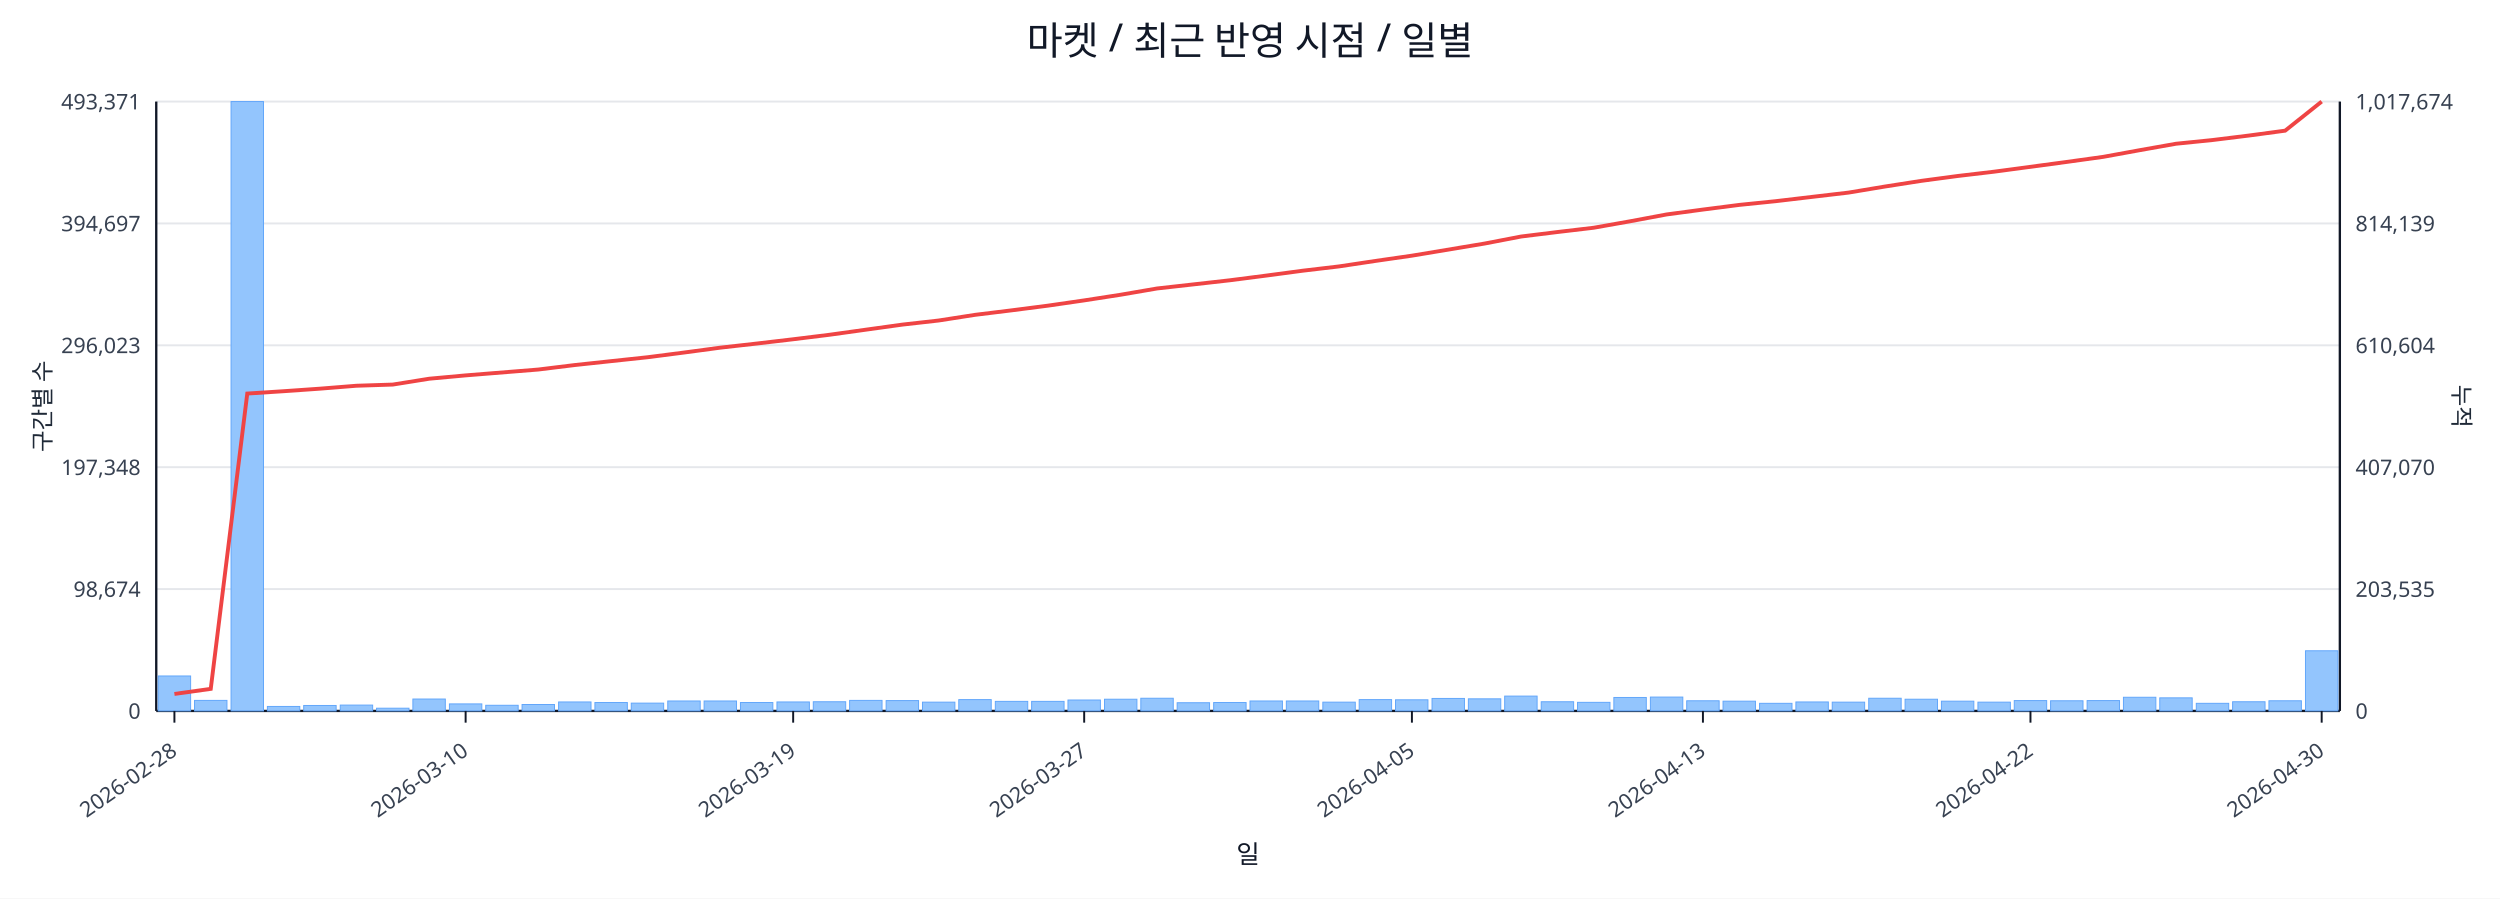
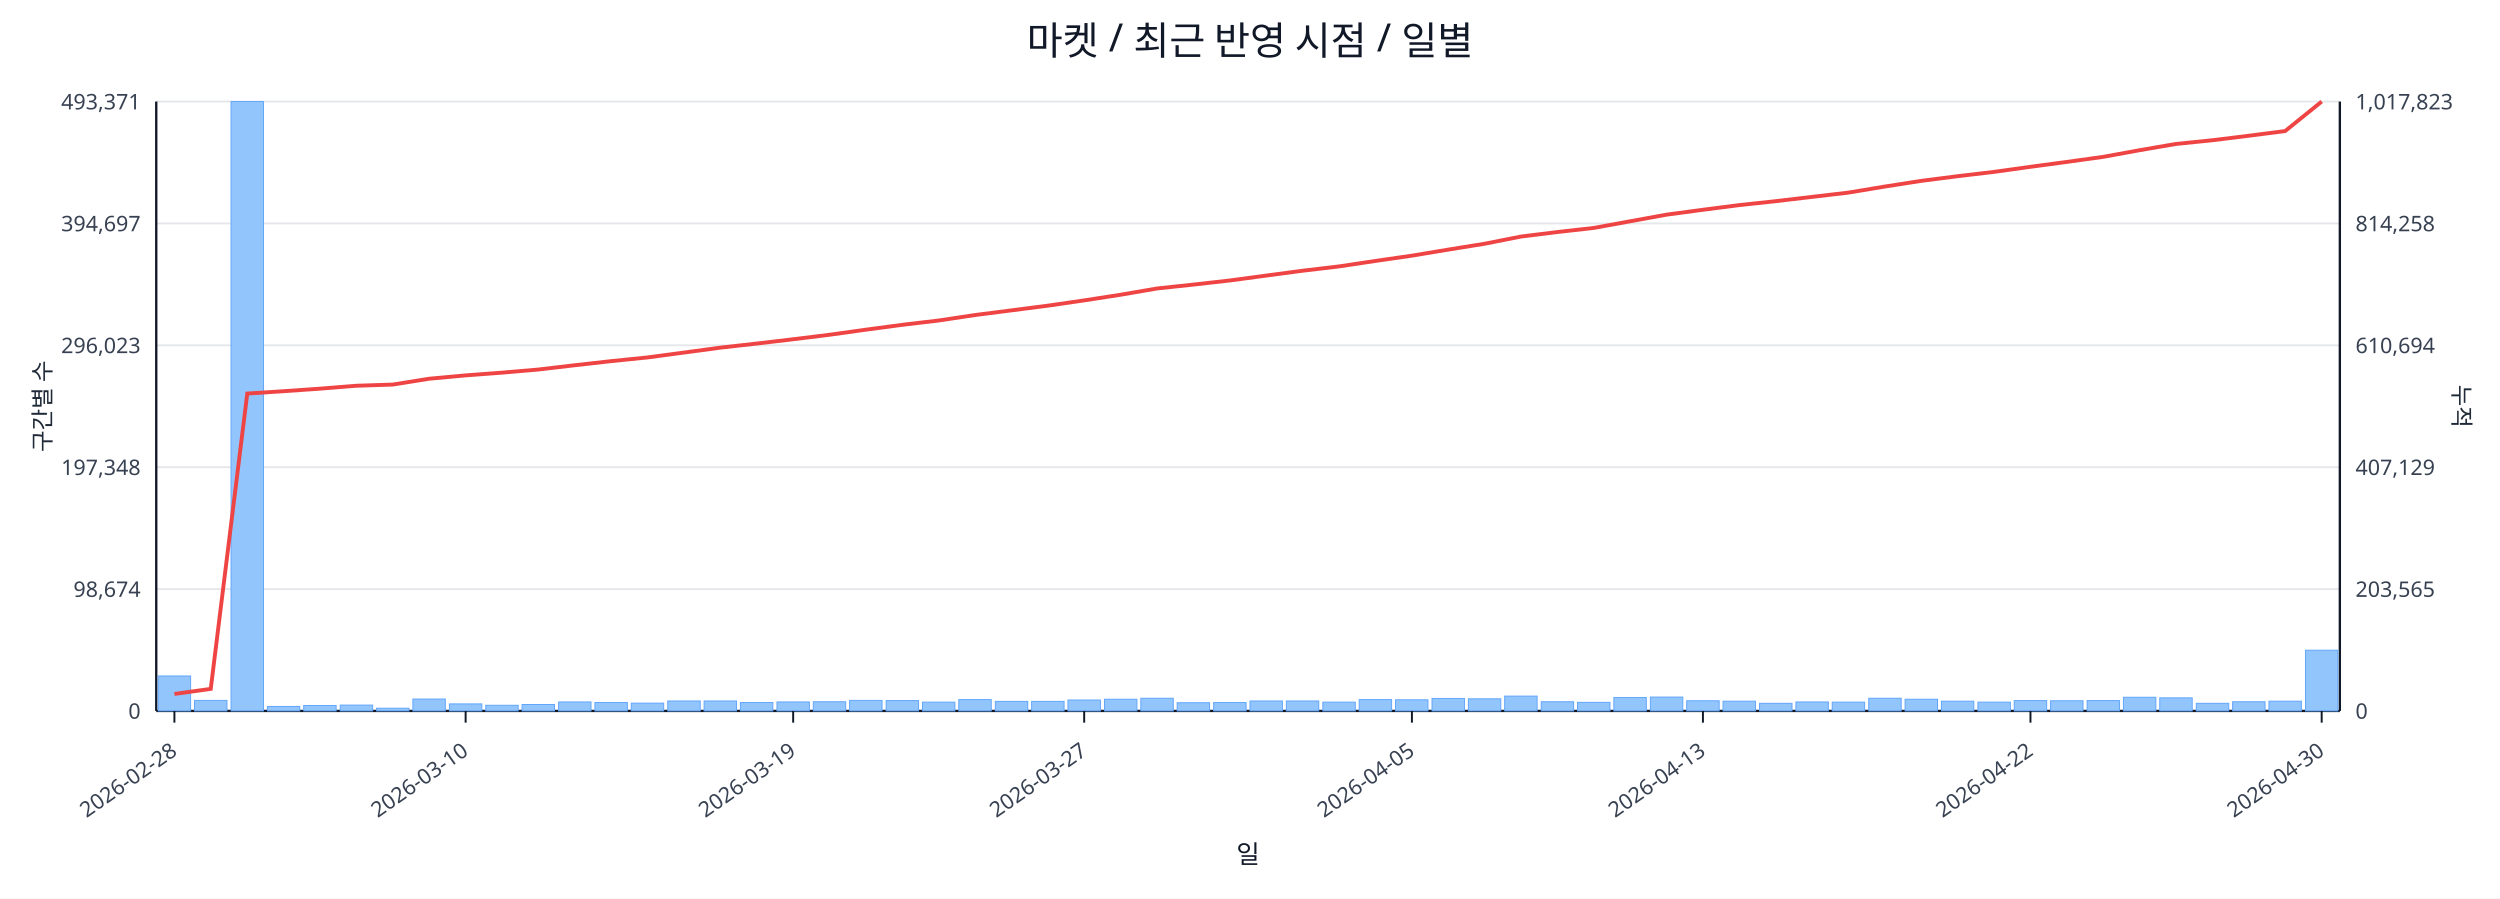
<svg xmlns="http://www.w3.org/2000/svg" width="1280" height="460" viewBox="0 0 1280 460">
  <rect x="0" y="0" width="100%" height="100%" fill="#ffffff" />
  <text x="640.0" y="28" font-size="20" text-anchor="middle" font-family="sans-serif" fill="#111827">마켓 / 최근 반영 시점 / 일별</text>
  <line x1="80.0" y1="52.0" x2="1198.0" y2="52.0" stroke="#e5e7eb" stroke-width="1" />
  <text x="72.0" y="56.0" font-size="11" text-anchor="end" font-family="sans-serif" fill="#374151">493,371</text>
-   <text x="1206.0" y="56.0" font-size="11" text-anchor="start" font-family="sans-serif" fill="#374151">1,017,674</text>
+   <text x="1206.0" y="56.0" font-size="11" text-anchor="start" font-family="sans-serif" fill="#374151">1,017,823</text>
  <line x1="80.0" y1="114.4" x2="1198.0" y2="114.4" stroke="#e5e7eb" stroke-width="1" />
  <text x="72.0" y="118.4" font-size="11" text-anchor="end" font-family="sans-serif" fill="#374151">394,697</text>
-   <text x="1206.0" y="118.4" font-size="11" text-anchor="start" font-family="sans-serif" fill="#374151">814,139</text>
+   <text x="1206.0" y="118.4" font-size="11" text-anchor="start" font-family="sans-serif" fill="#374151">814,258</text>
  <line x1="80.0" y1="176.8" x2="1198.0" y2="176.8" stroke="#e5e7eb" stroke-width="1" />
  <text x="72.0" y="180.8" font-size="11" text-anchor="end" font-family="sans-serif" fill="#374151">296,023</text>
-   <text x="1206.0" y="180.8" font-size="11" text-anchor="start" font-family="sans-serif" fill="#374151">610,604</text>
+   <text x="1206.0" y="180.8" font-size="11" text-anchor="start" font-family="sans-serif" fill="#374151">610,694</text>
  <line x1="80.0" y1="239.2" x2="1198.0" y2="239.2" stroke="#e5e7eb" stroke-width="1" />
  <text x="72.0" y="243.2" font-size="11" text-anchor="end" font-family="sans-serif" fill="#374151">197,348</text>
-   <text x="1206.0" y="243.2" font-size="11" text-anchor="start" font-family="sans-serif" fill="#374151">407,070</text>
+   <text x="1206.0" y="243.2" font-size="11" text-anchor="start" font-family="sans-serif" fill="#374151">407,129</text>
  <line x1="80.0" y1="301.6" x2="1198.0" y2="301.6" stroke="#e5e7eb" stroke-width="1" />
  <text x="72.0" y="305.6" font-size="11" text-anchor="end" font-family="sans-serif" fill="#374151">98,674</text>
-   <text x="1206.0" y="305.6" font-size="11" text-anchor="start" font-family="sans-serif" fill="#374151">203,535</text>
+   <text x="1206.0" y="305.6" font-size="11" text-anchor="start" font-family="sans-serif" fill="#374151">203,565</text>
  <line x1="80.0" y1="364.0" x2="1198.0" y2="364.0" stroke="#e5e7eb" stroke-width="1" />
  <text x="72.0" y="368.0" font-size="11" text-anchor="end" font-family="sans-serif" fill="#374151">0</text>
  <text x="1206.0" y="368.0" font-size="11" text-anchor="start" font-family="sans-serif" fill="#374151">0</text>
  <line x1="80.0" y1="364.0" x2="1198.0" y2="364.0" stroke="#111827" stroke-width="1.2" />
  <line x1="80.0" y1="52.0" x2="80.0" y2="364.0" stroke="#111827" stroke-width="1.2" />
  <line x1="1198.0" y1="52.0" x2="1198.0" y2="364.0" stroke="#111827" stroke-width="1.2" />
  <rect x="81.0" y="346.1" width="16.6" height="17.9" fill="#93c5fd" stroke="#60a5fa" stroke-width="0.5" />
  <rect x="99.6" y="358.6" width="16.6" height="5.4" fill="#93c5fd" stroke="#60a5fa" stroke-width="0.5" />
  <rect x="118.3" y="52.0" width="16.6" height="312.0" fill="#93c5fd" stroke="#60a5fa" stroke-width="0.5" />
  <rect x="136.9" y="361.7" width="16.6" height="2.3" fill="#93c5fd" stroke="#60a5fa" stroke-width="0.5" />
  <rect x="155.5" y="361.2" width="16.6" height="2.8" fill="#93c5fd" stroke="#60a5fa" stroke-width="0.5" />
  <rect x="174.2" y="361.0" width="16.6" height="3.0" fill="#93c5fd" stroke="#60a5fa" stroke-width="0.5" />
  <rect x="192.8" y="362.6" width="16.6" height="1.4" fill="#93c5fd" stroke="#60a5fa" stroke-width="0.5" />
  <rect x="211.4" y="357.9" width="16.6" height="6.1" fill="#93c5fd" stroke="#60a5fa" stroke-width="0.5" />
  <rect x="230.1" y="360.4" width="16.6" height="3.6" fill="#93c5fd" stroke="#60a5fa" stroke-width="0.5" />
  <rect x="248.7" y="361.1" width="16.6" height="2.9" fill="#93c5fd" stroke="#60a5fa" stroke-width="0.5" />
  <rect x="267.3" y="360.7" width="16.6" height="3.3" fill="#93c5fd" stroke="#60a5fa" stroke-width="0.5" />
  <rect x="286.0" y="359.4" width="16.6" height="4.6" fill="#93c5fd" stroke="#60a5fa" stroke-width="0.5" />
  <rect x="304.6" y="359.7" width="16.6" height="4.3" fill="#93c5fd" stroke="#60a5fa" stroke-width="0.5" />
  <rect x="323.2" y="360.0" width="16.6" height="4.0" fill="#93c5fd" stroke="#60a5fa" stroke-width="0.5" />
  <rect x="341.9" y="358.9" width="16.6" height="5.1" fill="#93c5fd" stroke="#60a5fa" stroke-width="0.5" />
  <rect x="360.5" y="358.9" width="16.6" height="5.1" fill="#93c5fd" stroke="#60a5fa" stroke-width="0.5" />
  <rect x="379.1" y="359.7" width="16.6" height="4.3" fill="#93c5fd" stroke="#60a5fa" stroke-width="0.5" />
  <rect x="397.8" y="359.4" width="16.6" height="4.6" fill="#93c5fd" stroke="#60a5fa" stroke-width="0.5" />
  <rect x="416.4" y="359.3" width="16.6" height="4.7" fill="#93c5fd" stroke="#60a5fa" stroke-width="0.5" />
  <rect x="435.0" y="358.6" width="16.6" height="5.4" fill="#93c5fd" stroke="#60a5fa" stroke-width="0.5" />
  <rect x="453.7" y="358.7" width="16.6" height="5.3" fill="#93c5fd" stroke="#60a5fa" stroke-width="0.5" />
  <rect x="472.3" y="359.5" width="16.6" height="4.5" fill="#93c5fd" stroke="#60a5fa" stroke-width="0.5" />
  <rect x="490.9" y="358.2" width="16.6" height="5.8" fill="#93c5fd" stroke="#60a5fa" stroke-width="0.5" />
  <rect x="509.6" y="359.1" width="16.6" height="4.9" fill="#93c5fd" stroke="#60a5fa" stroke-width="0.5" />
  <rect x="528.2" y="359.1" width="16.6" height="4.9" fill="#93c5fd" stroke="#60a5fa" stroke-width="0.5" />
  <rect x="546.8" y="358.4" width="16.6" height="5.6" fill="#93c5fd" stroke="#60a5fa" stroke-width="0.5" />
  <rect x="565.5" y="358.0" width="16.6" height="6.0" fill="#93c5fd" stroke="#60a5fa" stroke-width="0.5" />
  <rect x="584.1" y="357.5" width="16.6" height="6.5" fill="#93c5fd" stroke="#60a5fa" stroke-width="0.5" />
  <rect x="602.7" y="359.8" width="16.6" height="4.2" fill="#93c5fd" stroke="#60a5fa" stroke-width="0.5" />
  <rect x="621.4" y="359.7" width="16.6" height="4.3" fill="#93c5fd" stroke="#60a5fa" stroke-width="0.5" />
  <rect x="640.0" y="358.9" width="16.6" height="5.1" fill="#93c5fd" stroke="#60a5fa" stroke-width="0.5" />
  <rect x="658.6" y="358.9" width="16.6" height="5.1" fill="#93c5fd" stroke="#60a5fa" stroke-width="0.5" />
  <rect x="677.3" y="359.5" width="16.6" height="4.5" fill="#93c5fd" stroke="#60a5fa" stroke-width="0.5" />
  <rect x="695.9" y="358.2" width="16.6" height="5.8" fill="#93c5fd" stroke="#60a5fa" stroke-width="0.5" />
  <rect x="714.5" y="358.3" width="16.6" height="5.7" fill="#93c5fd" stroke="#60a5fa" stroke-width="0.5" />
  <rect x="733.2" y="357.6" width="16.6" height="6.4" fill="#93c5fd" stroke="#60a5fa" stroke-width="0.5" />
  <rect x="751.8" y="357.8" width="16.6" height="6.2" fill="#93c5fd" stroke="#60a5fa" stroke-width="0.5" />
  <rect x="770.4" y="356.4" width="16.6" height="7.6" fill="#93c5fd" stroke="#60a5fa" stroke-width="0.5" />
  <rect x="789.1" y="359.3" width="16.6" height="4.7" fill="#93c5fd" stroke="#60a5fa" stroke-width="0.5" />
  <rect x="807.7" y="359.6" width="16.6" height="4.4" fill="#93c5fd" stroke="#60a5fa" stroke-width="0.5" />
  <rect x="826.3" y="357.1" width="16.6" height="6.9" fill="#93c5fd" stroke="#60a5fa" stroke-width="0.5" />
  <rect x="845.0" y="356.9" width="16.6" height="7.1" fill="#93c5fd" stroke="#60a5fa" stroke-width="0.5" />
  <rect x="863.6" y="358.8" width="16.6" height="5.2" fill="#93c5fd" stroke="#60a5fa" stroke-width="0.5" />
  <rect x="882.2" y="359.0" width="16.6" height="5.0" fill="#93c5fd" stroke="#60a5fa" stroke-width="0.5" />
  <rect x="900.9" y="360.1" width="16.6" height="3.9" fill="#93c5fd" stroke="#60a5fa" stroke-width="0.5" />
  <rect x="919.5" y="359.4" width="16.6" height="4.6" fill="#93c5fd" stroke="#60a5fa" stroke-width="0.5" />
  <rect x="938.1" y="359.5" width="16.6" height="4.5" fill="#93c5fd" stroke="#60a5fa" stroke-width="0.5" />
  <rect x="956.8" y="357.5" width="16.6" height="6.5" fill="#93c5fd" stroke="#60a5fa" stroke-width="0.5" />
  <rect x="975.4" y="358.0" width="16.6" height="6.0" fill="#93c5fd" stroke="#60a5fa" stroke-width="0.5" />
  <rect x="994.0" y="359.0" width="16.6" height="5.0" fill="#93c5fd" stroke="#60a5fa" stroke-width="0.5" />
  <rect x="1012.7" y="359.5" width="16.6" height="4.5" fill="#93c5fd" stroke="#60a5fa" stroke-width="0.5" />
  <rect x="1031.3" y="358.7" width="16.6" height="5.3" fill="#93c5fd" stroke="#60a5fa" stroke-width="0.5" />
  <rect x="1049.9" y="358.8" width="16.6" height="5.2" fill="#93c5fd" stroke="#60a5fa" stroke-width="0.5" />
  <rect x="1068.6" y="358.7" width="16.6" height="5.3" fill="#93c5fd" stroke="#60a5fa" stroke-width="0.5" />
  <rect x="1087.2" y="357.0" width="16.6" height="7.0" fill="#93c5fd" stroke="#60a5fa" stroke-width="0.5" />
  <rect x="1105.8" y="357.3" width="16.6" height="6.7" fill="#93c5fd" stroke="#60a5fa" stroke-width="0.5" />
  <rect x="1124.5" y="360.1" width="16.6" height="3.9" fill="#93c5fd" stroke="#60a5fa" stroke-width="0.5" />
  <rect x="1143.1" y="359.3" width="16.6" height="4.7" fill="#93c5fd" stroke="#60a5fa" stroke-width="0.5" />
-   <rect x="1161.7" y="358.8" width="16.6" height="5.2" fill="#93c5fd" stroke="#60a5fa" stroke-width="0.5" />
-   <rect x="1180.4" y="333.2" width="16.6" height="30.8" fill="#93c5fd" stroke="#60a5fa" stroke-width="0.5" />
-   <polyline fill="none" stroke="#ef4444" stroke-width="2" points="89.3,355.3 107.9,352.7 126.6,201.5 145.2,200.3 163.8,199.0 182.5,197.5 201.1,196.9 219.8,193.9 238.4,192.2 257.0,190.7 275.6,189.2 294.3,186.9 312.9,184.9 331.6,182.9 350.2,180.5 368.8,178.0 387.4,175.9 406.1,173.7 424.7,171.4 443.3,168.8 462.0,166.2 480.6,164.1 499.2,161.2 517.9,158.9 536.5,156.5 555.1,153.8 573.8,150.9 592.4,147.7 611.1,145.6 629.7,143.5 648.3,141.1 667.0,138.6 685.6,136.4 704.2,133.6 722.9,130.9 741.5,127.8 760.1,124.7 778.8,121.1 797.4,118.8 816.0,116.6 834.6,113.3 853.3,109.8 871.9,107.3 890.6,104.9 909.2,103.0 927.8,100.8 946.5,98.6 965.1,95.5 983.7,92.6 1002.4,90.1 1021.0,87.9 1039.6,85.4 1058.2,82.9 1076.9,80.3 1095.5,76.9 1114.1,73.6 1132.8,71.7 1151.4,69.4 1170.0,66.9 1188.7,52.0" />
+   <rect x="1161.7" y="359.0" width="16.6" height="5.0" fill="#93c5fd" stroke="#60a5fa" stroke-width="0.5" />
+   <rect x="1180.4" y="332.9" width="16.6" height="31.1" fill="#93c5fd" stroke="#60a5fa" stroke-width="0.5" />
+   <polyline fill="none" stroke="#ef4444" stroke-width="2" points="89.3,355.3 107.9,352.7 126.6,201.5 145.2,200.3 163.8,199.0 182.5,197.5 201.1,196.9 219.8,193.9 238.4,192.2 257.0,190.8 275.6,189.2 294.3,187.0 312.9,184.9 331.6,183.0 350.2,180.5 368.8,178.0 387.4,175.9 406.1,173.7 424.7,171.4 443.3,168.8 462.0,166.3 480.6,164.1 499.2,161.3 517.9,158.9 536.5,156.5 555.1,153.8 573.8,150.9 592.4,147.7 611.1,145.7 629.7,143.6 648.3,141.1 667.0,138.6 685.6,136.4 704.2,133.6 722.9,130.9 741.5,127.8 760.1,124.8 778.8,121.1 797.4,118.8 816.0,116.7 834.6,113.3 853.3,109.9 871.9,107.4 890.6,105.0 909.2,103.0 927.8,100.8 946.5,98.6 965.1,95.5 983.7,92.6 1002.4,90.2 1021.0,88.0 1039.6,85.4 1058.2,82.9 1076.9,80.3 1095.5,76.9 1114.1,73.7 1132.8,71.8 1151.4,69.5 1170.0,67.1 1188.7,52.0" />
  <line x1="89.3" y1="364.0" x2="89.3" y2="370.0" stroke="#111827" stroke-width="1" />
  <text x="91.3" y="386.0" font-size="11" text-anchor="end" transform="rotate(-35 91.3 386.0)" font-family="sans-serif" fill="#374151">2026-02-28</text>
  <line x1="238.4" y1="364.0" x2="238.4" y2="370.0" stroke="#111827" stroke-width="1" />
  <text x="240.4" y="386.0" font-size="11" text-anchor="end" transform="rotate(-35 240.4 386.0)" font-family="sans-serif" fill="#374151">2026-03-10</text>
  <line x1="406.1" y1="364.0" x2="406.1" y2="370.0" stroke="#111827" stroke-width="1" />
  <text x="408.1" y="386.0" font-size="11" text-anchor="end" transform="rotate(-35 408.1 386.0)" font-family="sans-serif" fill="#374151">2026-03-19</text>
  <line x1="555.1" y1="364.0" x2="555.1" y2="370.0" stroke="#111827" stroke-width="1" />
  <text x="557.1" y="386.0" font-size="11" text-anchor="end" transform="rotate(-35 557.1 386.0)" font-family="sans-serif" fill="#374151">2026-03-27</text>
  <line x1="722.9" y1="364.0" x2="722.9" y2="370.0" stroke="#111827" stroke-width="1" />
  <text x="724.9" y="386.0" font-size="11" text-anchor="end" transform="rotate(-35 724.9 386.0)" font-family="sans-serif" fill="#374151">2026-04-05</text>
  <line x1="871.9" y1="364.0" x2="871.9" y2="370.0" stroke="#111827" stroke-width="1" />
  <text x="873.9" y="386.0" font-size="11" text-anchor="end" transform="rotate(-35 873.9 386.0)" font-family="sans-serif" fill="#374151">2026-04-13</text>
  <line x1="1039.6" y1="364.0" x2="1039.6" y2="370.0" stroke="#111827" stroke-width="1" />
  <text x="1041.6" y="386.0" font-size="11" text-anchor="end" transform="rotate(-35 1041.6 386.0)" font-family="sans-serif" fill="#374151">2026-04-22</text>
  <line x1="1188.7" y1="364.0" x2="1188.7" y2="370.0" stroke="#111827" stroke-width="1" />
  <text x="1190.7" y="386.0" font-size="11" text-anchor="end" transform="rotate(-35 1190.7 386.0)" font-family="sans-serif" fill="#374151">2026-04-30</text>
  <text x="26" y="208.0" font-size="12" transform="rotate(-90 26 208.0)" text-anchor="middle" font-family="sans-serif" fill="#1f2937">구간별 수</text>
  <text x="1256.0" y="208.0" font-size="12" transform="rotate(90 1256.0 208.0)" text-anchor="middle" font-family="sans-serif" fill="#1f2937">누적</text>
  <text x="639.0" y="442.0" font-size="13" text-anchor="middle" font-family="sans-serif" fill="#111827">일</text>
</svg>
